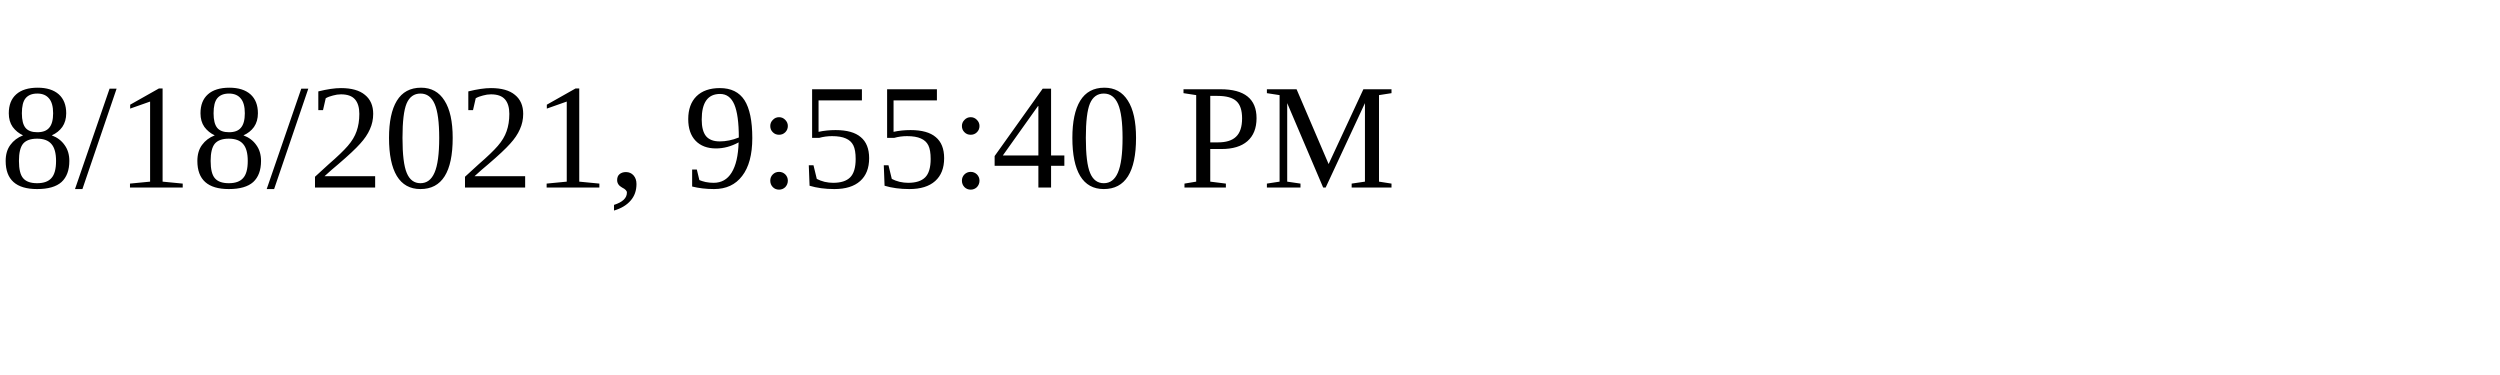
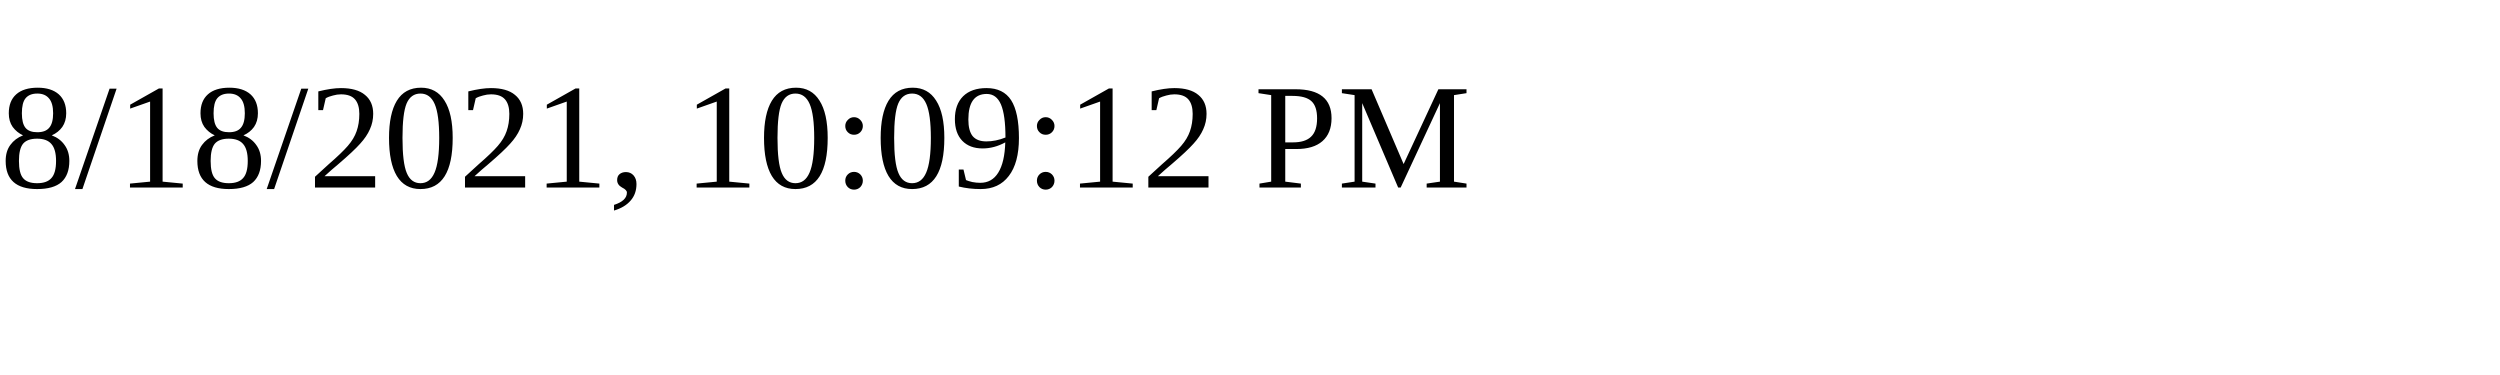
<svg xmlns="http://www.w3.org/2000/svg" height="30" width="200">
-   <text x="0" y="15">8/18/2021, 9:55:40 PM</text>
+   <text x="0" y="15">8/18/2021, 10:09:12 PM</text>
</svg>
